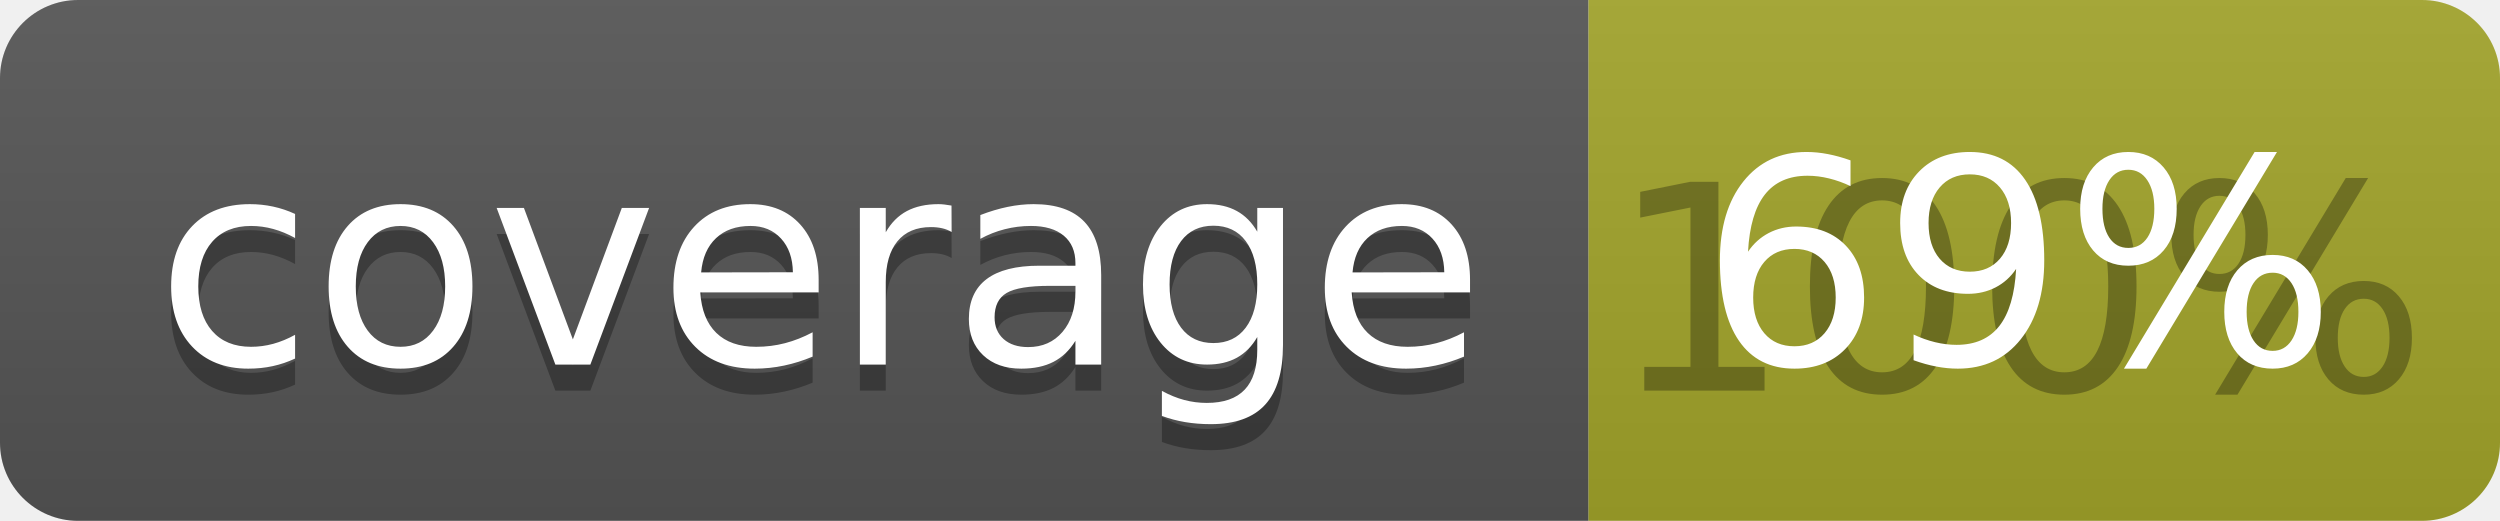
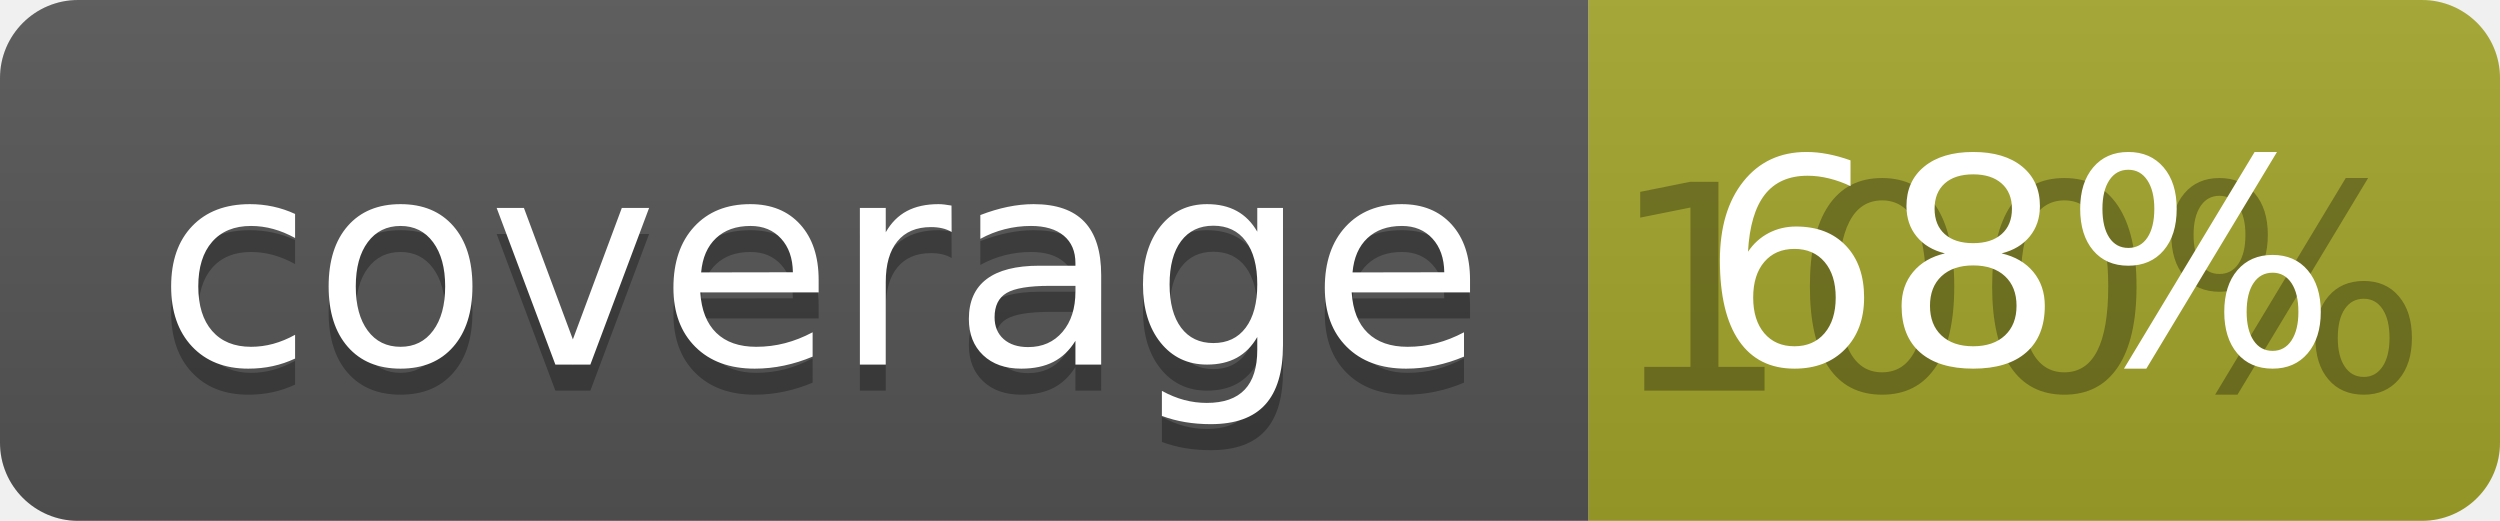
<svg xmlns="http://www.w3.org/2000/svg" width="96" height="20">
  <linearGradient id="b" x2="0" y2="100%">
    <stop offset="0" stop-color="#bbb" stop-opacity=".1" />
    <stop offset="1" stop-opacity=".1" />
  </linearGradient>
  <clipPath id="a">
    <rect width="96" height="20" rx="3" fill="#fff" />
  </clipPath>
  <g clip-path="url(#a)">
    <path fill="#555" d="M0 0h61v20H0z" />
    <path fill="#A3A52A" d="M61 0h35v20H61z" />
    <path fill="url(#b)" d="M0 0h96v20H0z" />
  </g>
  <g fill="#fff" text-anchor="middle" font-family="DejaVu Sans,Verdana,Geneva,sans-serif" font-size="110">
    <text x="315" y="150" fill="#010101" fill-opacity=".3" transform="scale(.1)" textLength="510">coverage</text>
    <text x="315" y="140" transform="scale(.1)" textLength="510">coverage</text>
    <text x="775" y="150" fill="#010101" fill-opacity=".3" transform="scale(.1)" textLength="250">100%</text>
-     <text x="775" y="140" transform="scale(.1)" textLength="250">69%</text>
+     <text x="775" y="140" transform="scale(.1)" textLength="250">68%</text>
  </g>
</svg>
